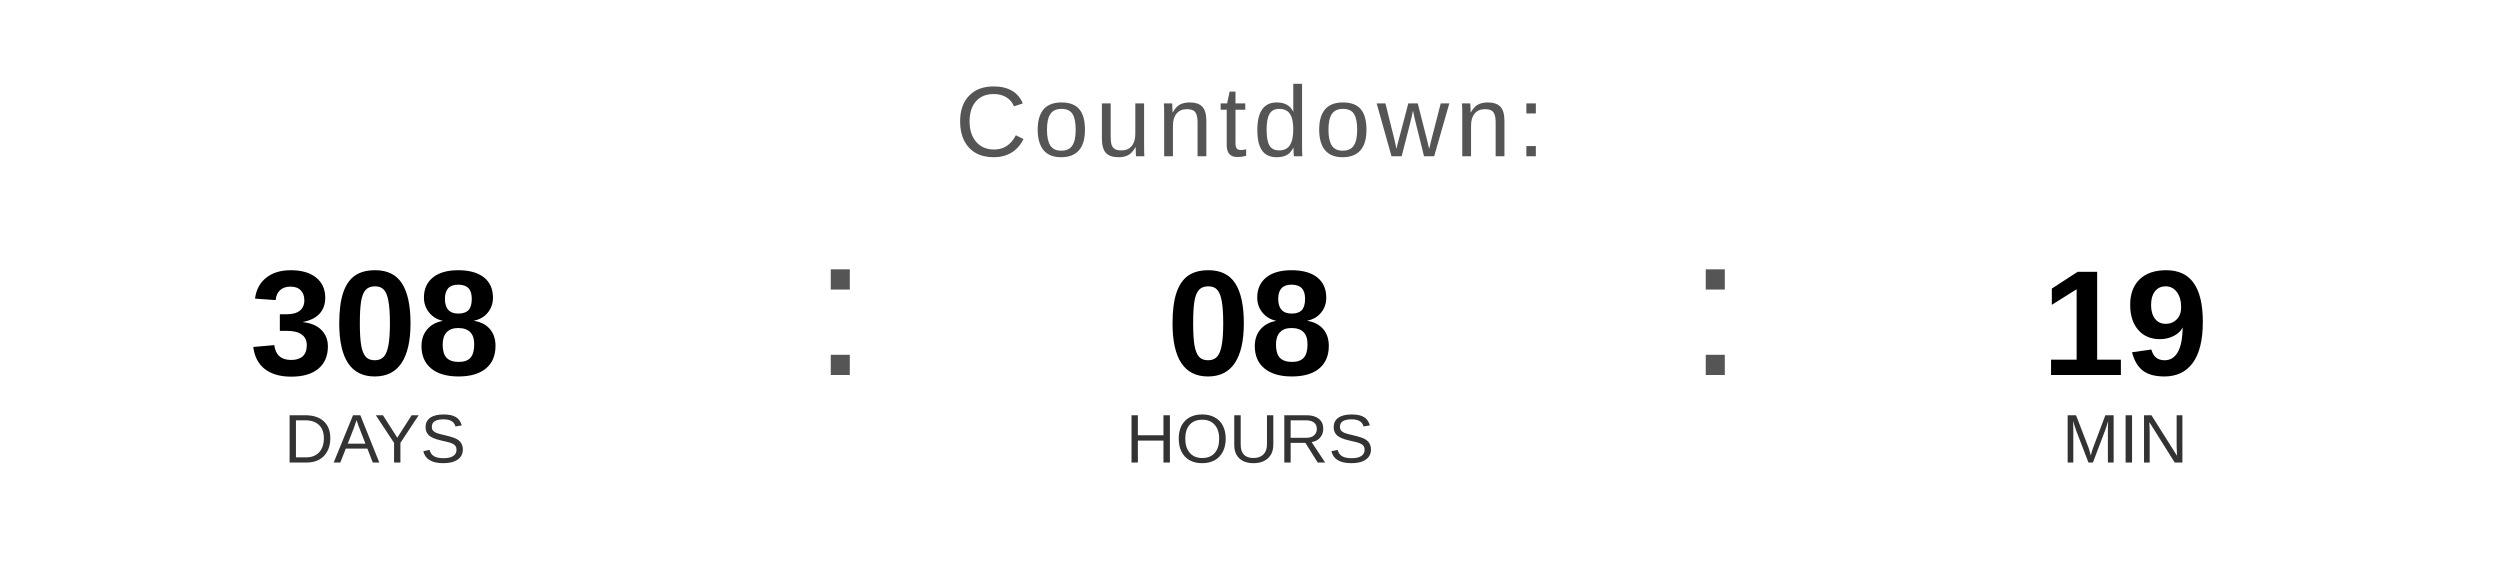
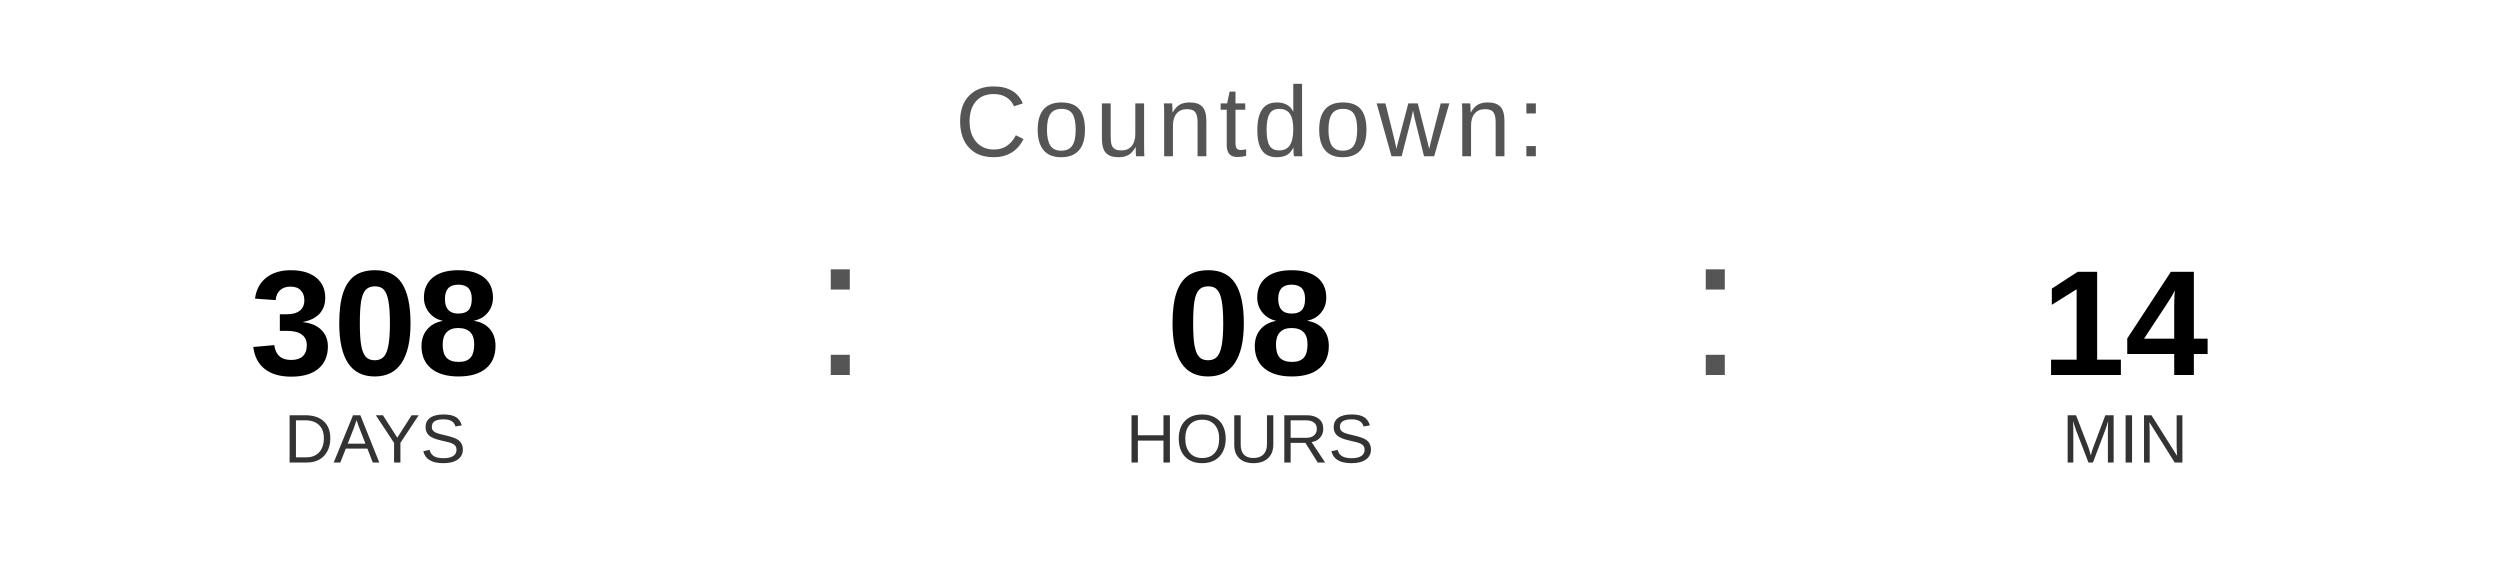
<svg xmlns="http://www.w3.org/2000/svg" width="400" height="90" viewBox="0 0 400 90">
  <text x="200" y="25" font-family="Arial, Helvetica, sans-serif" font-size="16" fill="#555555" text-anchor="middle" letter-spacing="1">
    Countdown:
  </text>
  <text x="60" y="60" font-family="Arial, Helvetica, sans-serif" font-size="24" font-weight="bold" fill="#000000" text-anchor="middle">308</text>
  <text x="60" y="74" font-family="Arial, Helvetica, sans-serif" font-size="11" fill="#333333" text-anchor="middle">DAYS</text>
  <text x="130" y="60" font-family="Arial, sans-serif" font-size="32" fill="#555555">:</text>
  <text x="200" y="60" font-family="Arial, Helvetica, sans-serif" font-size="24" font-weight="bold" fill="#000000" text-anchor="middle">08</text>
  <text x="200" y="74" font-family="Arial, Helvetica, sans-serif" font-size="11" fill="#333333" text-anchor="middle">HOURS</text>
  <text x="270" y="60" font-family="Arial, sans-serif" font-size="32" fill="#555555">:</text>
-   <text x="340" y="60" font-family="Arial, Helvetica, sans-serif" font-size="24" font-weight="bold" fill="#000000" text-anchor="middle">19</text>
+   <text x="340" y="60" font-family="Arial, Helvetica, sans-serif" font-size="24" font-weight="bold" fill="#000000" text-anchor="middle">14</text>
  <text x="340" y="74" font-family="Arial, Helvetica, sans-serif" font-size="11" fill="#333333" text-anchor="middle">MIN</text>
</svg>
